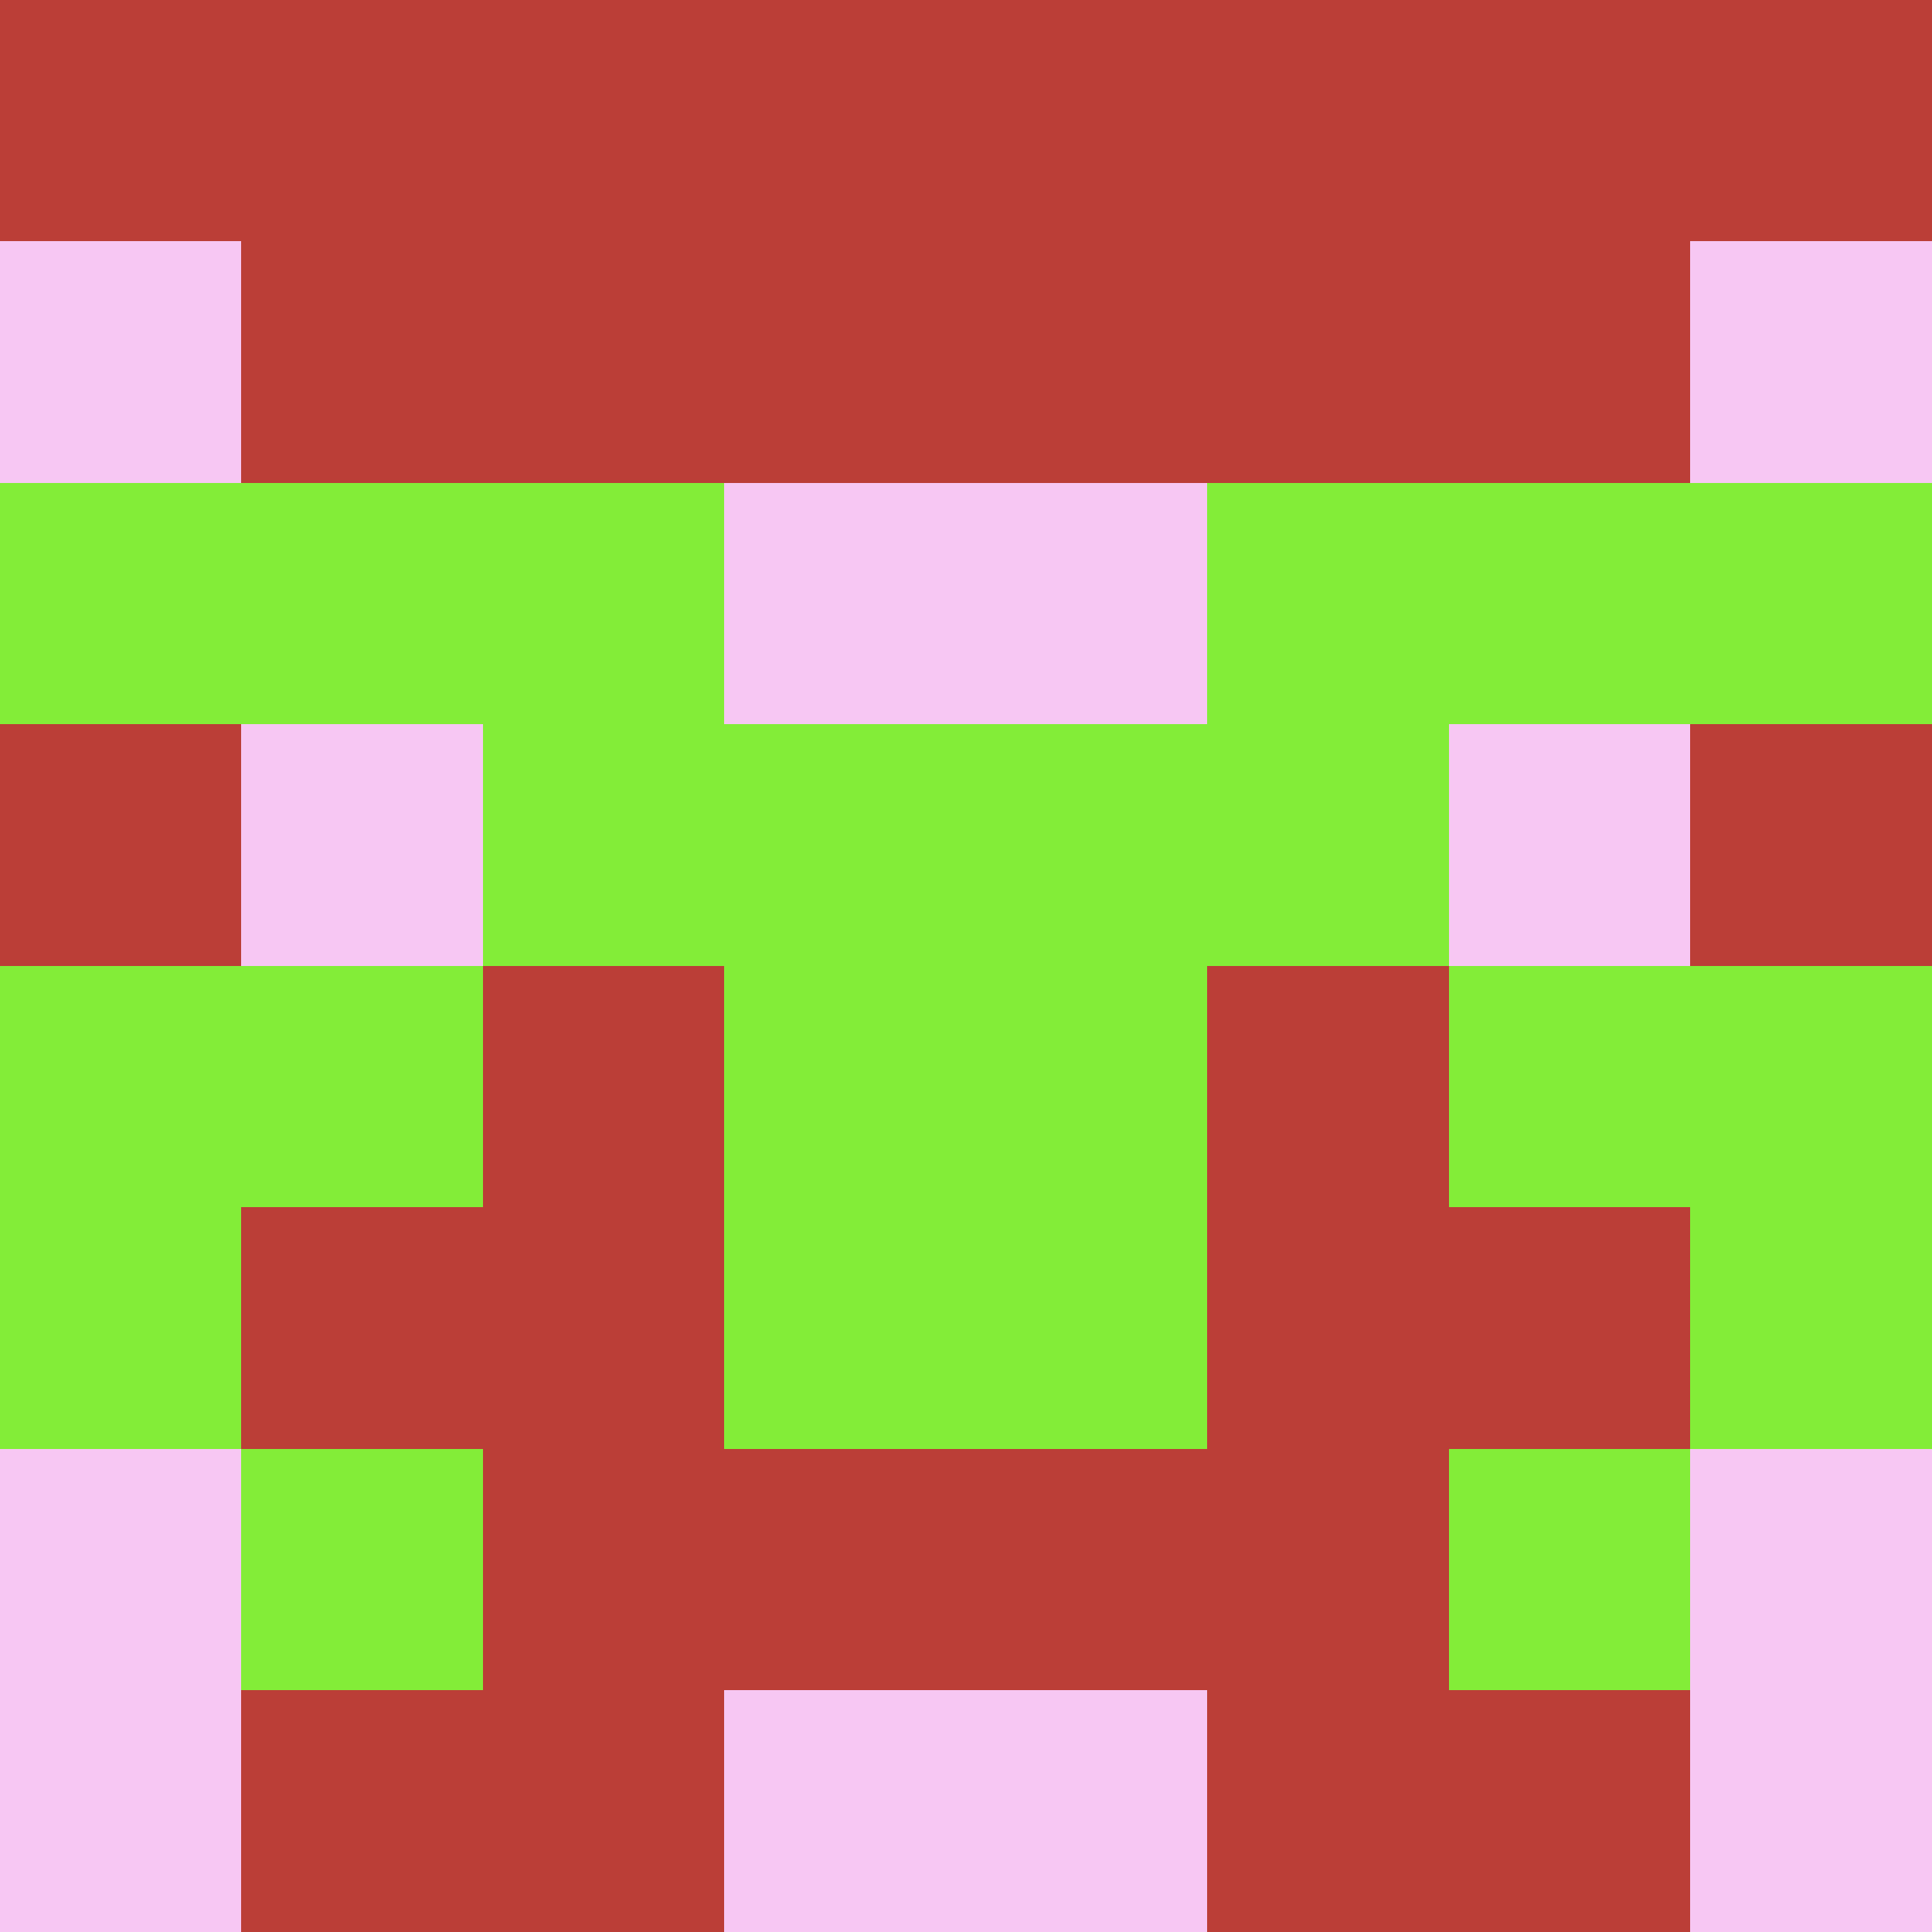
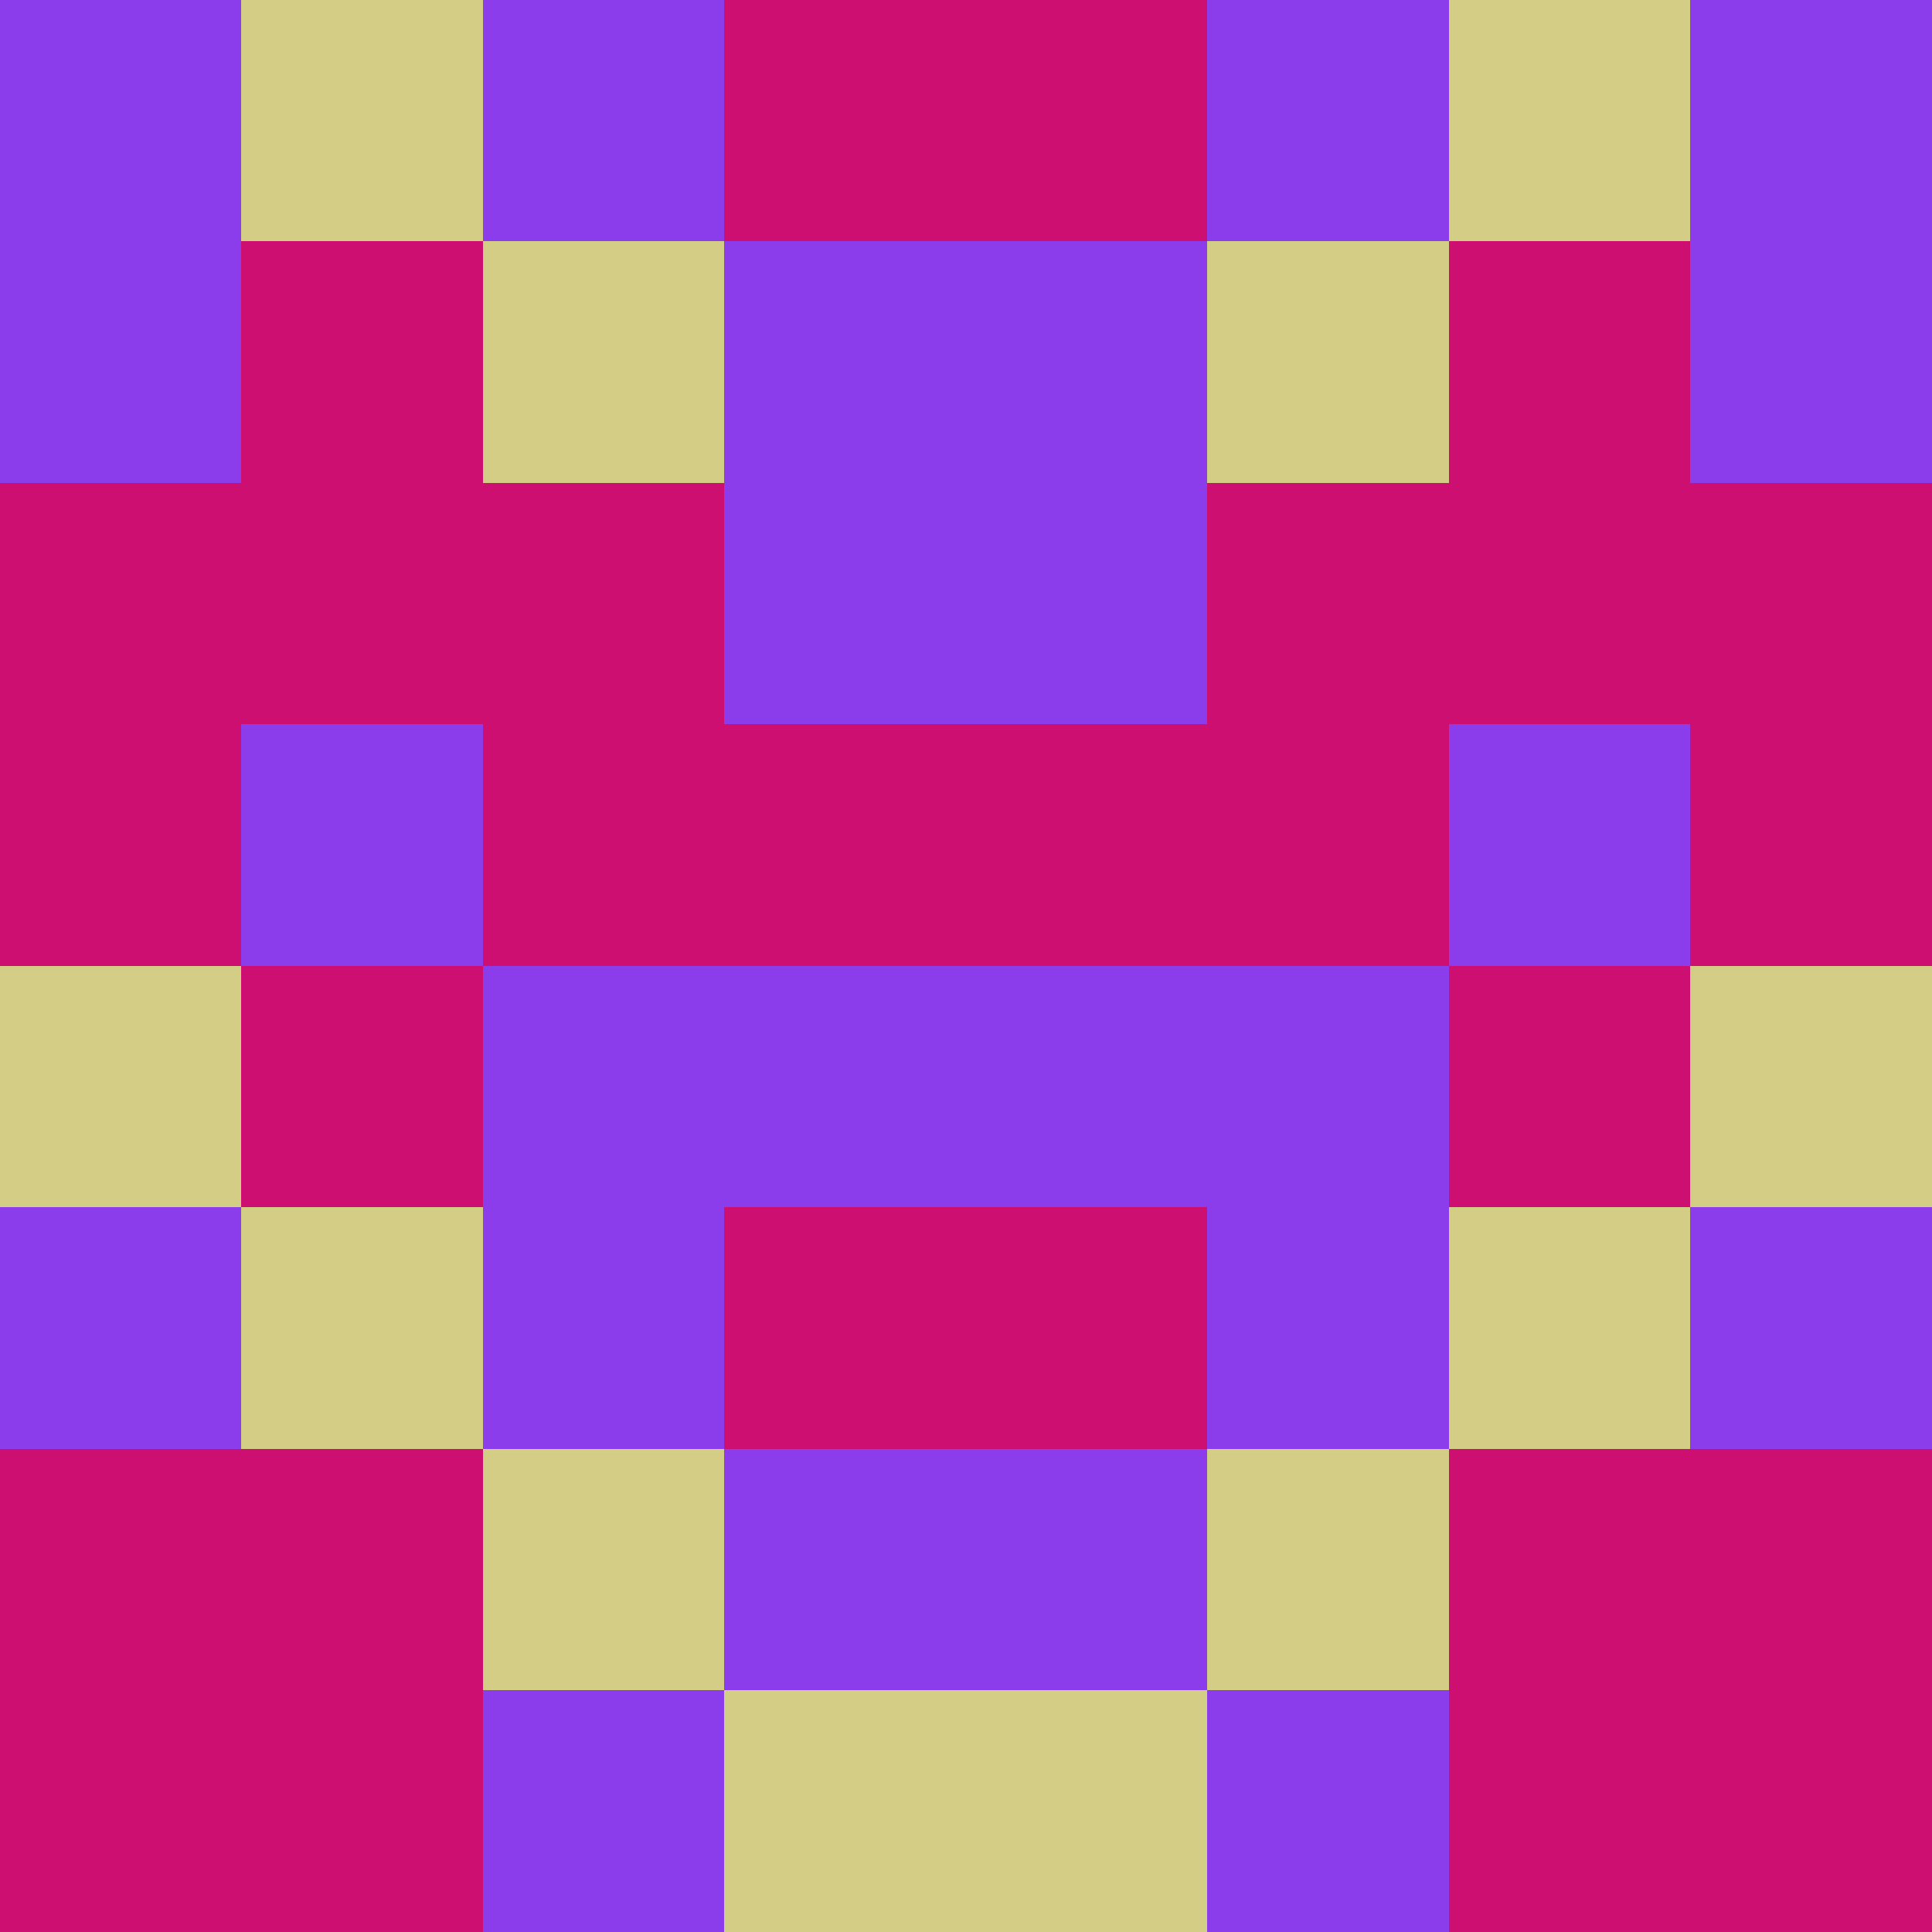
<svg xmlns="http://www.w3.org/2000/svg" viewBox="0 0 8 8" width="64" height="64">
  <g transform="translate(0 0) scale(1)" shape-rendering="crispEdges">
-     <path fill="#bb3e37" d="M0 0h8v8H0z" />
-     <path fill="#83ed38" d="M0 2h1v1h-1zM1 2h1v1h-1zM2 2h1v1h-1zM5 2h1v1h-1zM6 2h1v1h-1zM7 2h1v1h-1zM2 3h1v1h-1zM3 3h1v1h-1zM4 3h1v1h-1zM5 3h1v1h-1zM0 4h1v1h-1zM1 4h1v1h-1zM3 4h1v1h-1zM4 4h1v1h-1zM6 4h1v1h-1zM7 4h1v1h-1zM0 5h1v1h-1zM3 5h1v1h-1zM4 5h1v1h-1zM7 5h1v1h-1zM1 6h1v1h-1zM6 6h1v1h-1z" />
-     <path fill="#f7c7f3" d="M0 1h1v1h-1zM7 1h1v1h-1zM3 2h1v1h-1zM4 2h1v1h-1zM1 3h1v1h-1zM6 3h1v1h-1zM0 6h1v1h-1zM7 6h1v1h-1zM0 7h1v1h-1zM3 7h1v1h-1zM4 7h1v1h-1zM7 7h1v1h-1z" />
+     <path fill="#8b3deb" d="M0 0h8v8H0z" />
+     <path fill="#ce0f72" d="M3 0h1v1h-1zM4 0h1v1h-1zM1 1h1v1h-1zM6 1h1v1h-1zM0 2h1v1h-1zM1 2h1v1h-1zM2 2h1v1h-1zM5 2h1v1h-1zM6 2h1v1h-1zM7 2h1v1h-1zM0 3h1v1h-1zM2 3h1v1h-1zM3 3h1v1h-1zM4 3h1v1h-1zM5 3h1v1h-1zM7 3h1v1h-1zM1 4h1v1h-1zM6 4h1v1h-1zM3 5h1v1h-1zM4 5h1v1h-1zM0 6h1v1h-1zM1 6h1v1h-1zM6 6h1v1h-1zM7 6h1v1h-1zM0 7h1v1h-1zM1 7h1v1h-1zM6 7h1v1h-1zM7 7h1v1h-1z" />
+     <path fill="#d3cd85" d="M1 0h1v1h-1zM6 0h1v1h-1zM2 1h1v1h-1zM5 1h1v1h-1zM0 4h1v1h-1zM7 4h1v1h-1zM1 5h1v1h-1zM6 5h1v1h-1zM2 6h1v1h-1zM5 6h1v1h-1zM3 7h1v1h-1zM4 7h1v1h-1z" />
  </g>
</svg>
